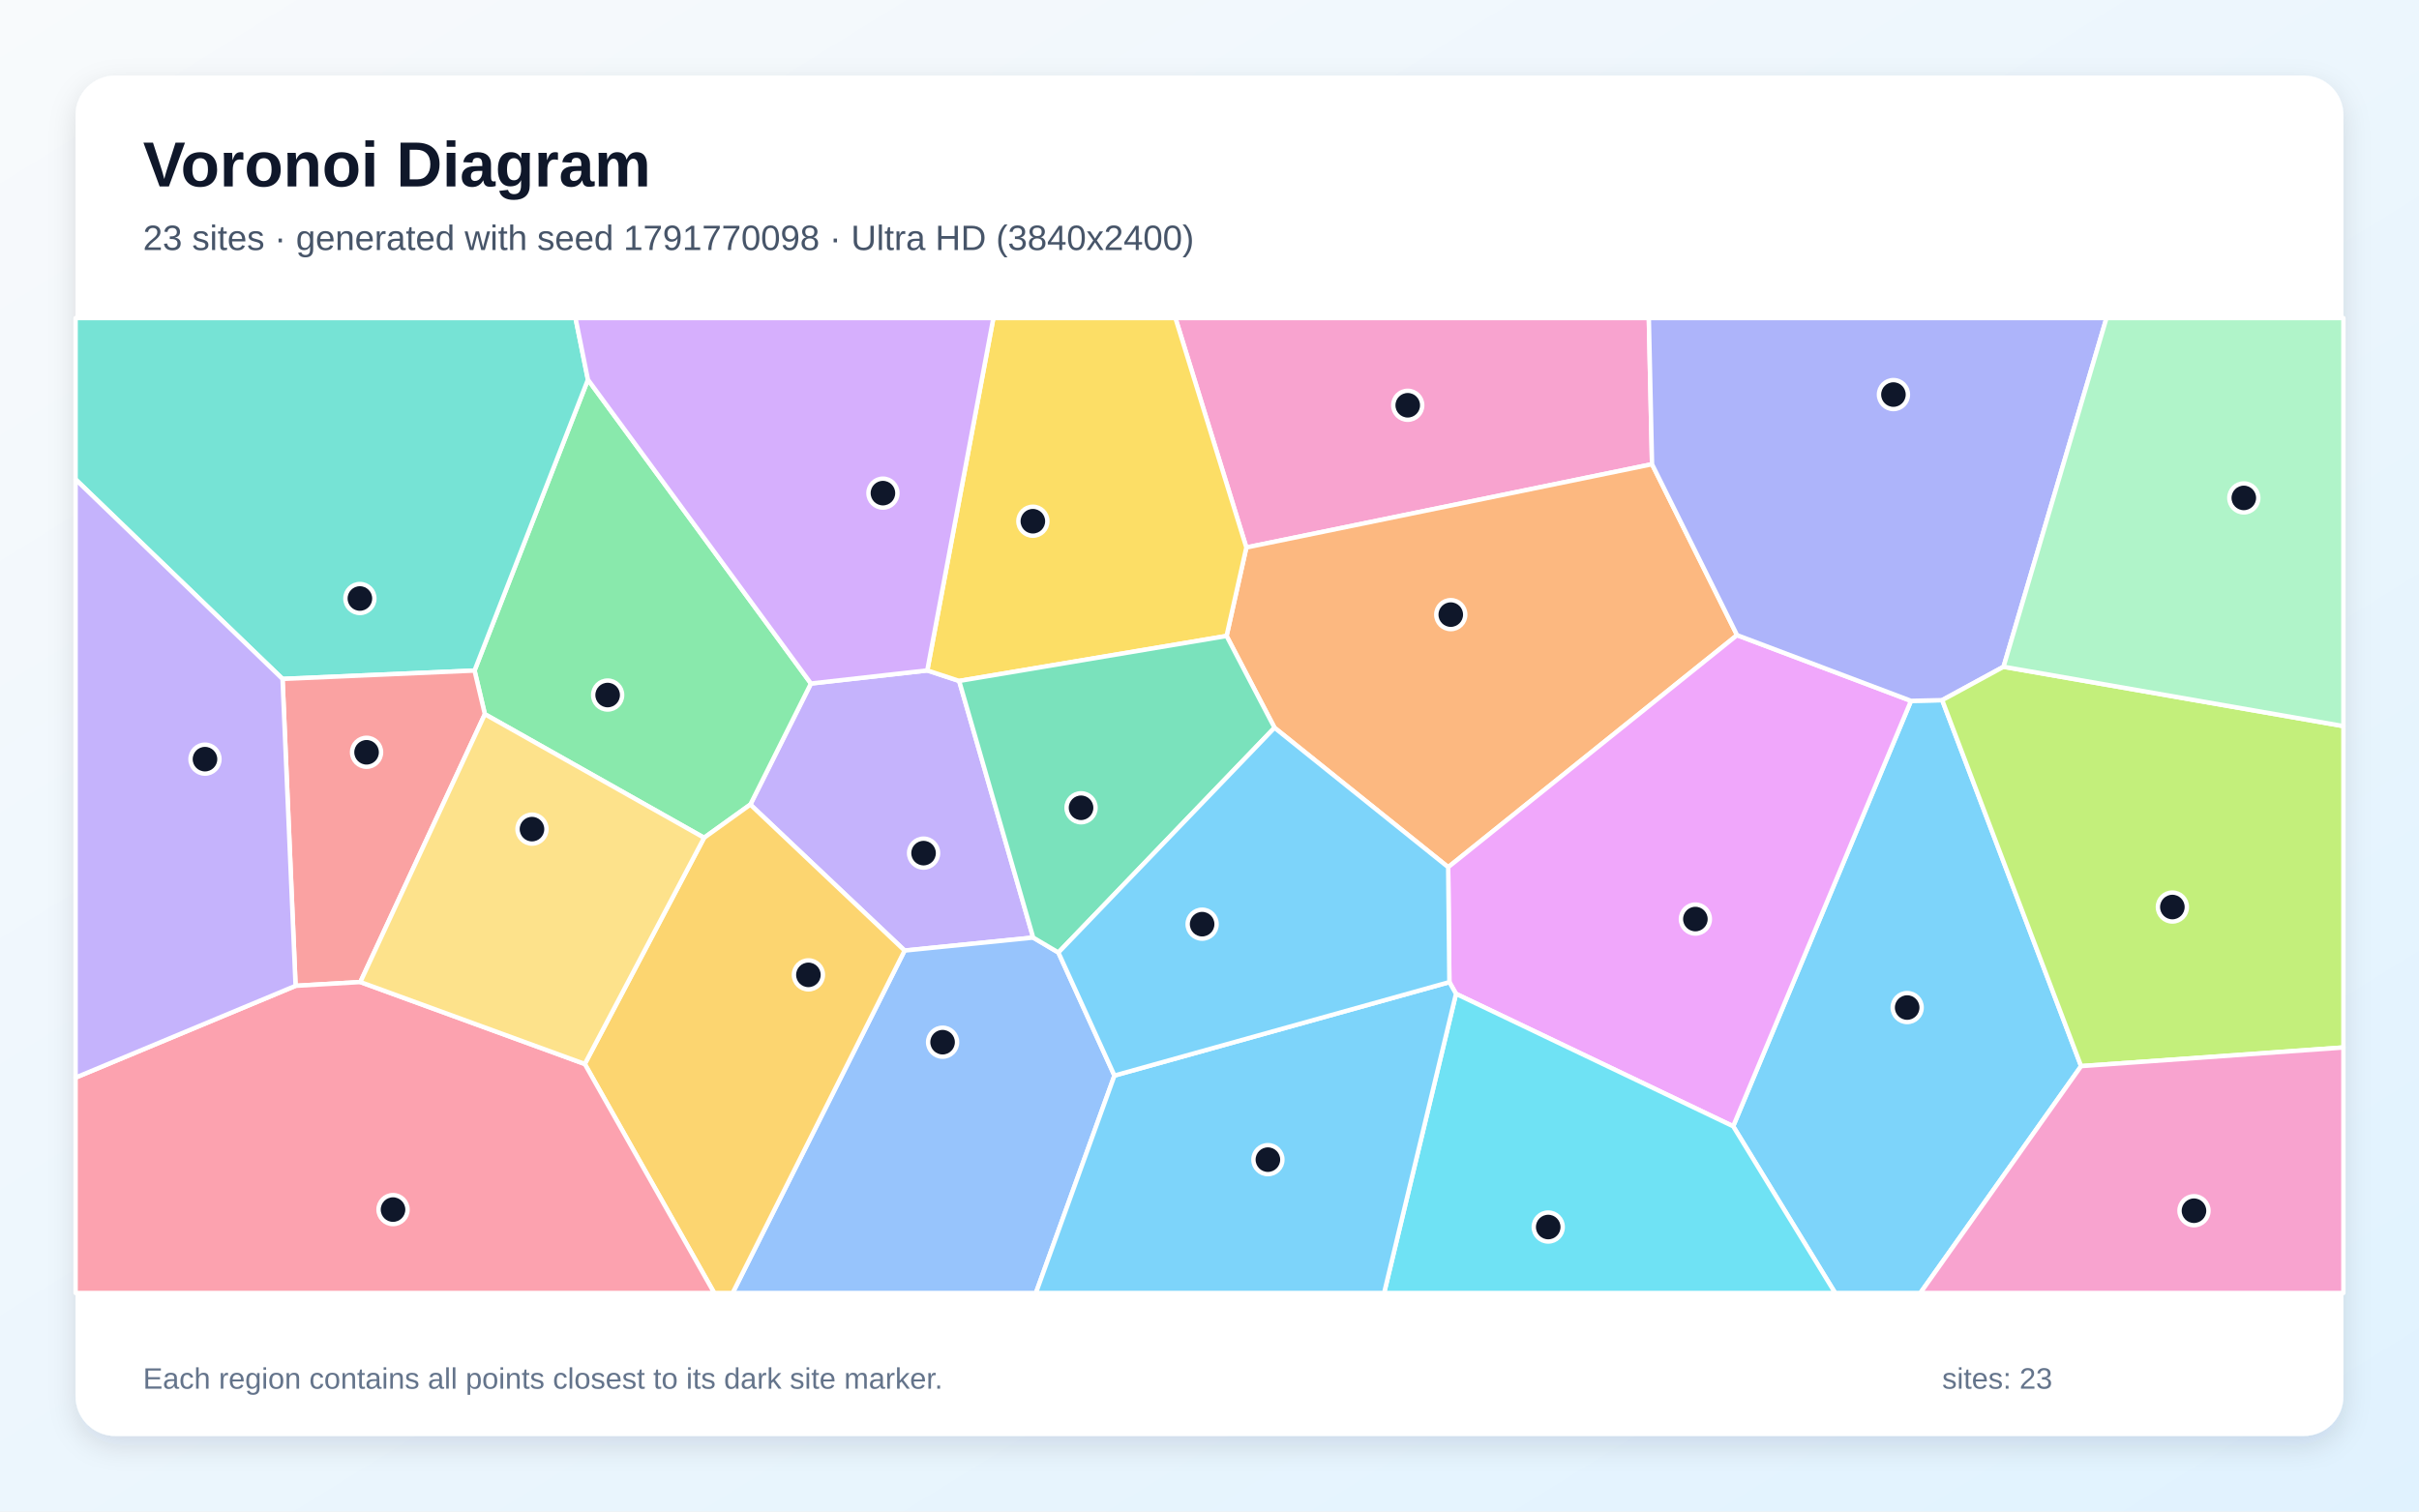
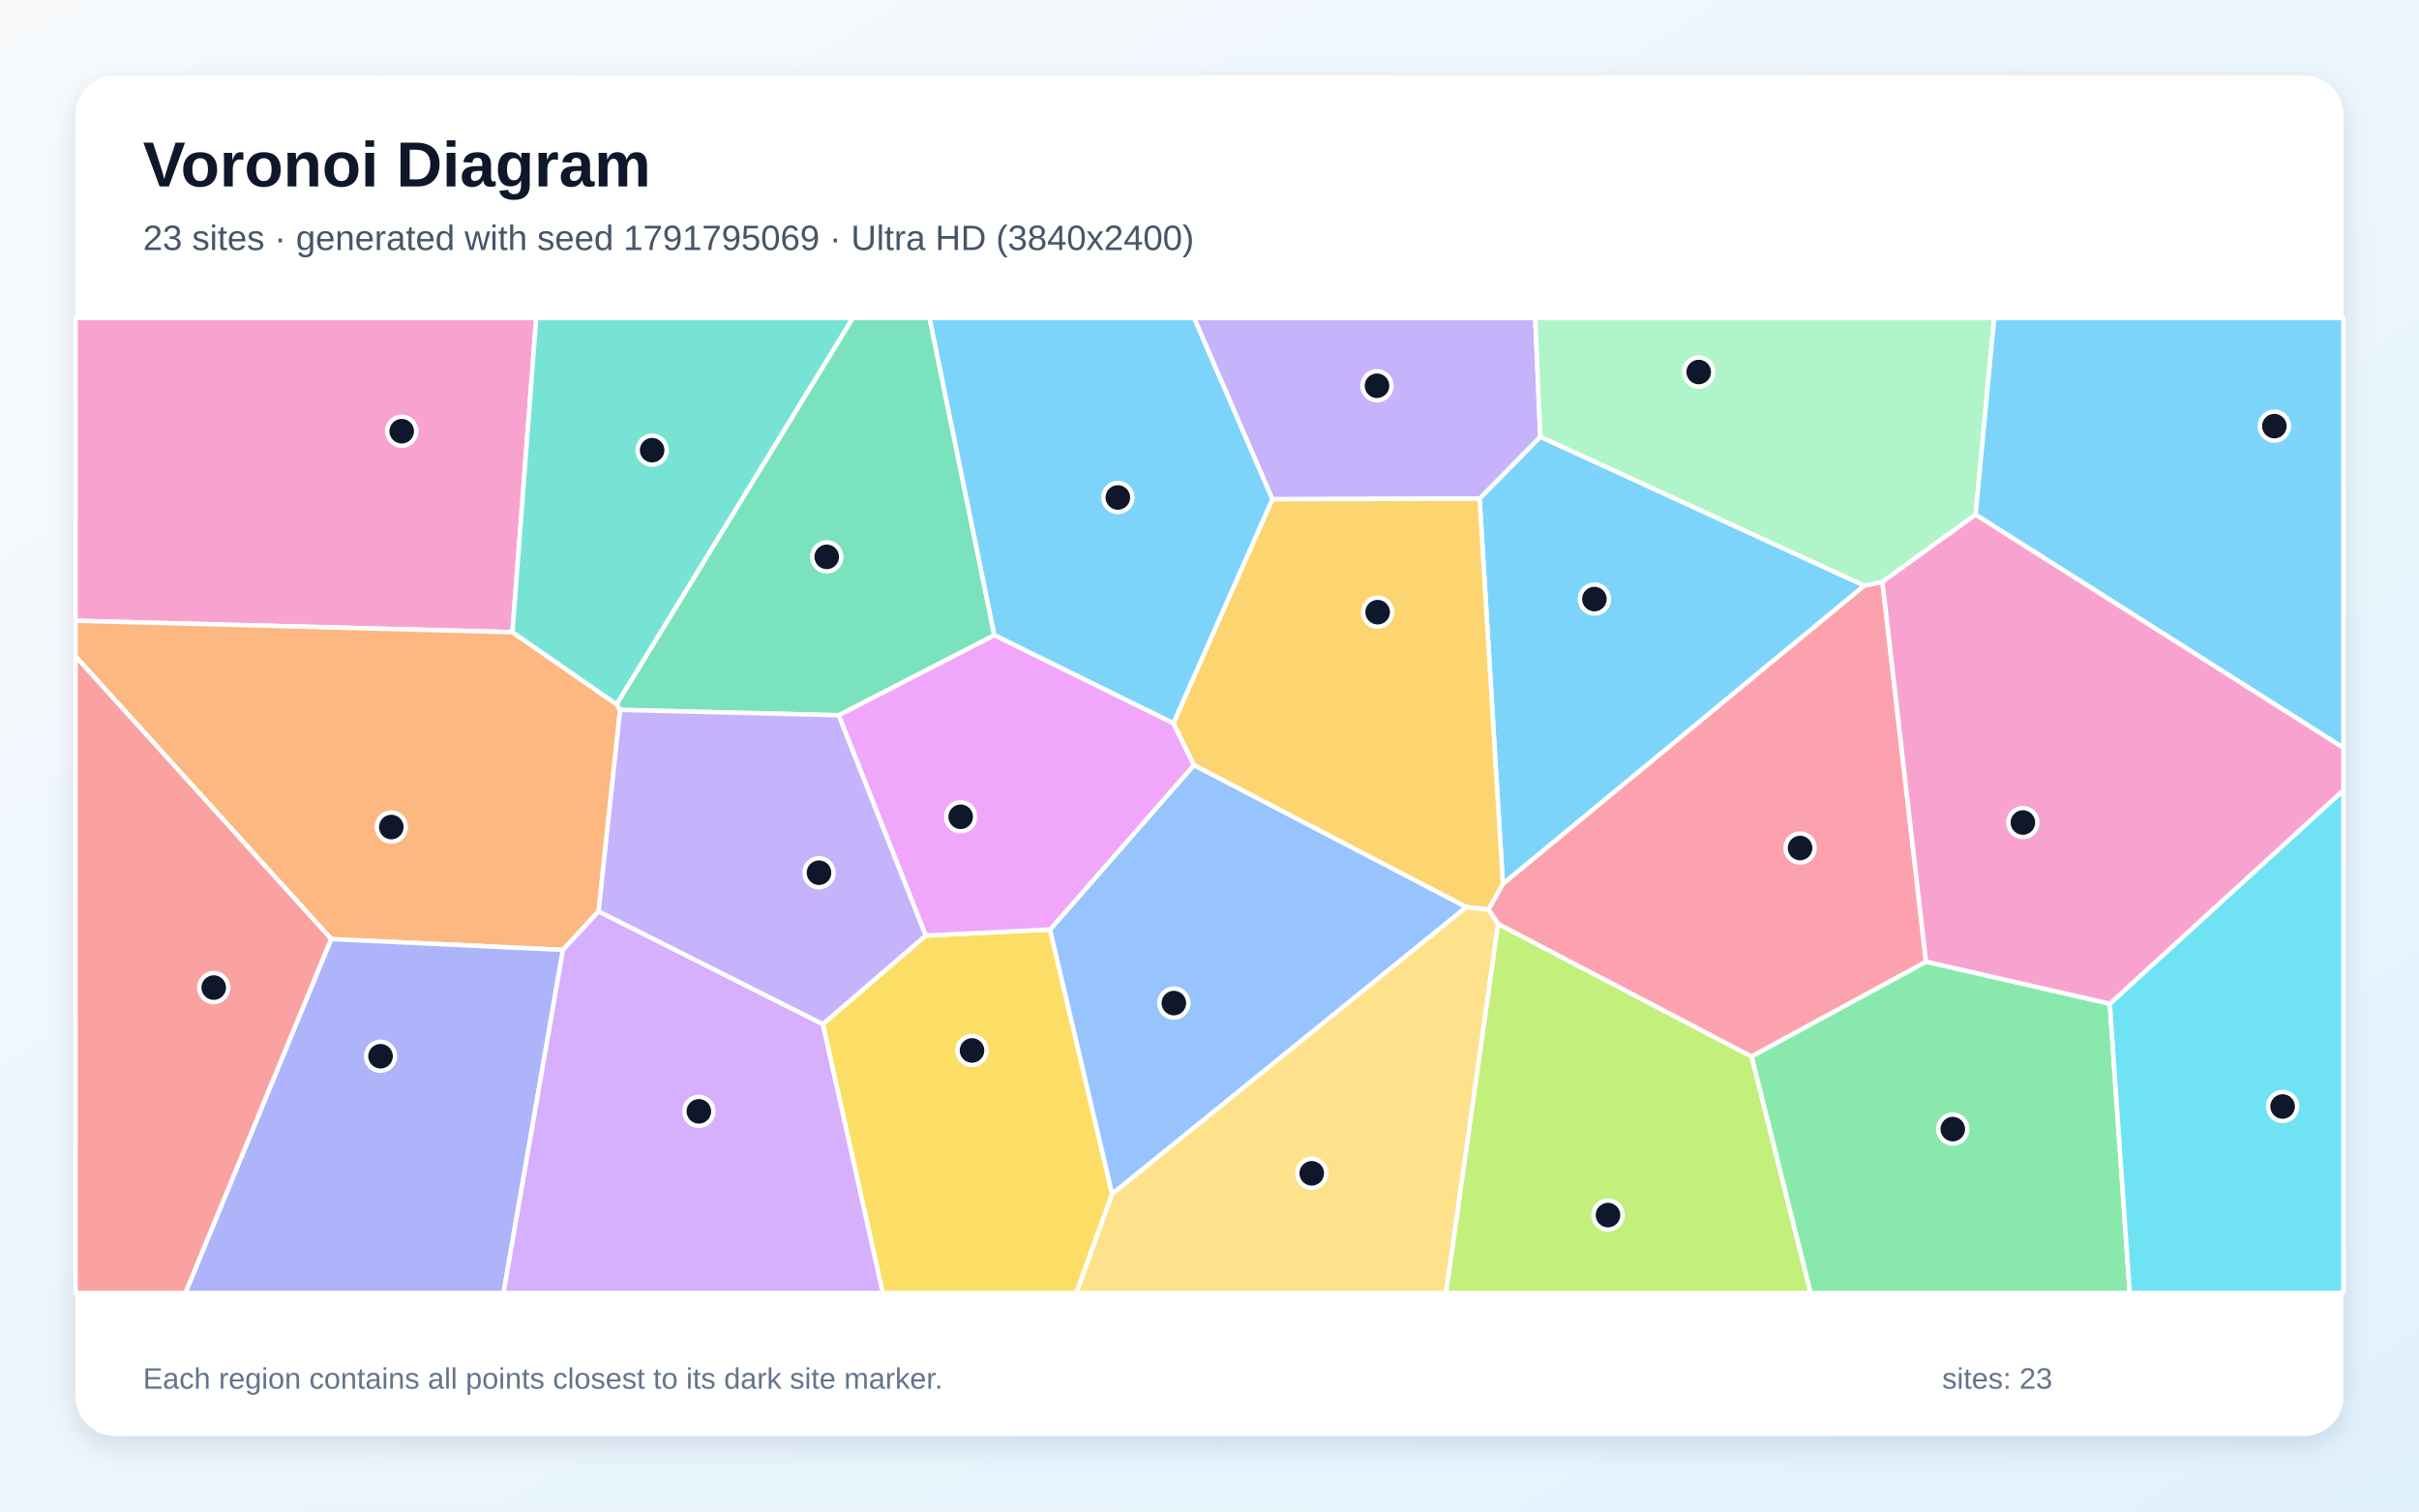
<svg xmlns="http://www.w3.org/2000/svg" width="3840" height="2400" viewBox="0 0 3840 2400" role="img" aria-labelledby="title description">
  <defs>
    <linearGradient id="background" x1="0" y1="0" x2="1" y2="1">
      <stop stop-color="#F8FAFC" />
      <stop offset="1" stop-color="#E0F2FE" />
    </linearGradient>
    <filter id="shadow" x="-5%" y="-5%" width="110%" height="110%">
      <feDropShadow dx="0" dy="15" stdDeviation="22" flood-color="#0F172A" flood-opacity=".12" />
    </filter>
  </defs>
  <rect width="3840" height="2400" fill="url(#background)" />
  <rect x="120" y="120" width="3600" height="2160" rx="63" fill="#FFFFFF" filter="url(#shadow)" />
  <g font-family="Arial, sans-serif">
    <text x="227" y="296" font-size="101" font-weight="700" fill="#0F172A">Voronoi Diagram</text>
-     <text x="227" y="397" font-size="56" fill="#475569">23 sites · generated with seed 1791770098 · Ultra HD (3840x2400)</text>
+     <text x="227" y="397" font-size="56" fill="#475569">23 sites · generated with seed 1791795069 · Ultra HD (3840x2400)</text>
  </g>
  <g stroke="#FFFFFF" stroke-width="7" stroke-linejoin="round">
-     <polygon points="2751.3,1788.3 3033.6,1112.8 3083.1,1111.7 3303.6,1692.8 3048.4,2053.0 2913.2,2053.0" fill="#38BDF8" fill-opacity="0.65" />
-     <polygon points="1640.1,1488.7 1436.0,1509.3 1191.1,1277.5 1287.3,1085.3 1472.0,1064.5 1522.6,1081.2" fill="#A78BFA" fill-opacity="0.65" />
-     <polygon points="2622.5,737.1 1978.5,869.3 1865.9,505.0 2617.4,505.0" fill="#F472B6" fill-opacity="0.65" />
-     <polygon points="2757.5,1008.5 2298.9,1376.9 2023.2,1155.5 1947.1,1009.8 1978.5,869.3 2622.5,737.1" fill="#FB923C" fill-opacity="0.65" />
-     <polygon points="1978.5,869.3 1947.1,1009.8 1522.6,1081.2 1472.0,1064.5 1576.9,505.0 1865.9,505.0" fill="#FACC15" fill-opacity="0.65" />
-     <polygon points="1117.7,1330.2 769.7,1134.0 753.3,1064.7 933.3,602.8 1287.3,1085.3 1191.1,1277.5" fill="#4ADE80" fill-opacity="0.65" />
-     <polygon points="448.5,1078.0 120.0,761.2 120.0,505.0 913.6,505.0 933.3,602.8 753.3,1064.7" fill="#2DD4BF" fill-opacity="0.65" />
-     <polygon points="1436.0,1509.3 1640.1,1488.7 1680.1,1512.4 1769.1,1707.8 1644.4,2053.0 1163.0,2053.0" fill="#60A5FA" fill-opacity="0.65" />
-     <polygon points="2311.3,1578.0 2300.8,1559.4 2298.9,1376.9 2757.5,1008.5 3033.6,1112.8 2751.3,1788.3" fill="#E879F9" fill-opacity="0.65" />
-     <polygon points="1680.1,1512.4 1640.1,1488.7 1522.6,1081.2 1947.1,1009.8 2023.2,1155.5" fill="#34D399" fill-opacity="0.65" />
-     <polygon points="572.0,1559.3 469.2,1565.3 448.5,1078.0 753.3,1064.7 769.7,1134.0" fill="#F87171" fill-opacity="0.65" />
-     <polygon points="3180.5,1058.7 3083.1,1111.7 3033.6,1112.8 2757.5,1008.5 2622.5,737.1 2617.4,505.0 3343.9,505.0" fill="#818CF8" fill-opacity="0.65" />
-     <polygon points="928.3,1689.4 1117.7,1330.2 1191.1,1277.5 1436.0,1509.3 1163.0,2053.0 1133.8,2053.0" fill="#FBBF24" fill-opacity="0.65" />
-     <polygon points="3303.6,1692.8 3083.1,1111.7 3180.5,1058.7 3720.0,1152.9 3720.0,1663.2" fill="#A3E635" fill-opacity="0.65" />
-     <polygon points="1472.0,1064.5 1287.3,1085.3 933.3,602.8 913.6,505.0 1576.9,505.0" fill="#C084FC" fill-opacity="0.65" />
-     <polygon points="120.0,1711.0 469.2,1565.3 572.0,1559.3 928.3,1689.4 1133.8,2053.0 120.0,2053.0" fill="#FB7185" fill-opacity="0.65" />
-     <polygon points="2311.3,1578.0 2751.3,1788.3 2913.2,2053.0 2197.2,2053.0" fill="#22D3EE" fill-opacity="0.65" />
-     <polygon points="3180.5,1058.7 3343.9,505.0 3720.0,505.0 3720.0,1152.9" fill="#86EFAC" fill-opacity="0.65" />
-     <polygon points="572.0,1559.3 769.7,1134.0 1117.7,1330.2 928.3,1689.4" fill="#FCD34D" fill-opacity="0.65" />
-     <polygon points="1769.1,1707.8 2300.8,1559.4 2311.3,1578.0 2197.2,2053.0 1644.4,2053.0" fill="#38BDF8" fill-opacity="0.65" />
-     <polygon points="1769.1,1707.8 1680.1,1512.4 2023.2,1155.5 2298.9,1376.9 2300.8,1559.4" fill="#38BDF8" fill-opacity="0.65" />
-     <polygon points="120.0,1711.0 120.0,761.2 448.5,1078.0 469.2,1565.3" fill="#A78BFA" fill-opacity="0.65" />
-     <polygon points="3303.6,1692.8 3720.0,1663.2 3720.0,2053.0 3048.4,2053.0" fill="#F472B6" fill-opacity="0.65" />
+     <polygon points="2959.6,929.8 2385.7,1403.6 2348.7,791.7 2445.1,693.4" fill="#38BDF8" fill-opacity="0.65" />
+     <polygon points="2019.7,792.7 1895.5,505.0 2437.1,505.0 2445.1,693.4 2348.7,791.7" fill="#A78BFA" fill-opacity="0.65" />
+     <polygon points="813.5,1003.8 120.0,985.6 120.0,505.0 851.2,505.0" fill="#F472B6" fill-opacity="0.65" />
+     <polygon points="950.2,1447.0 893.6,1508.3 525.9,1491.1 120.0,1042.3 120.0,985.6 813.5,1003.8 978.9,1118.3 984.4,1127.1" fill="#FB923C" fill-opacity="0.65" />
+     <polygon points="1306.1,1626.1 1469.5,1485.5 1666.9,1475.9 1765.5,1895.8 1708.6,2053.0 1401.3,2053.0" fill="#FACC15" fill-opacity="0.65" />
+     <polygon points="2780.4,1677.4 3057.4,1526.9 3349.2,1593.7 3380.8,2053.0 2874.1,2053.0" fill="#4ADE80" fill-opacity="0.65" />
+     <polygon points="978.9,1118.3 813.5,1003.8 851.2,505.0 1353.9,505.0" fill="#2DD4BF" fill-opacity="0.65" />
+     <polygon points="1765.5,1895.8 1666.9,1475.9 1895.3,1214.7 2327.9,1440.2" fill="#60A5FA" fill-opacity="0.65" />
+     <polygon points="1862.7,1148.2 1895.3,1214.7 1666.9,1475.9 1469.5,1485.5 1331.3,1135.6 1578.4,1008.3" fill="#E879F9" fill-opacity="0.65" />
+     <polygon points="1578.4,1008.3 1331.3,1135.6 984.4,1127.1 978.9,1118.3 1353.9,505.0 1475.7,505.0" fill="#34D399" fill-opacity="0.65" />
+     <polygon points="120.0,1042.3 525.9,1491.1 294.5,2053.0 120.0,2053.0" fill="#F87171" fill-opacity="0.65" />
+     <polygon points="525.9,1491.1 893.6,1508.3 799.3,2053.0 294.5,2053.0" fill="#818CF8" fill-opacity="0.65" />
+     <polygon points="2363.0,1444.3 2327.9,1440.2 1895.3,1214.7 1862.7,1148.2 2019.7,792.7 2348.7,791.7 2385.7,1403.6" fill="#FBBF24" fill-opacity="0.65" />
+     <polygon points="2378.0,1466.9 2780.4,1677.4 2874.1,2053.0 2295.3,2053.0" fill="#A3E635" fill-opacity="0.65" />
+     <polygon points="893.6,1508.3 950.2,1447.0 1306.1,1626.1 1401.3,2053.0 799.3,2053.0" fill="#C084FC" fill-opacity="0.65" />
+     <polygon points="2988.2,923.7 3057.4,1526.9 2780.4,1677.4 2378.0,1466.9 2363.0,1444.3 2385.7,1403.6 2959.6,929.8" fill="#FB7185" fill-opacity="0.65" />
+     <polygon points="3349.2,1593.7 3720.0,1254.7 3720.0,2053.0 3380.8,2053.0" fill="#22D3EE" fill-opacity="0.65" />
+     <polygon points="3136.2,817.2 2988.2,923.7 2959.6,929.8 2445.1,693.4 2437.1,505.0 3165.6,505.0" fill="#86EFAC" fill-opacity="0.65" />
+     <polygon points="1765.5,1895.8 2327.9,1440.2 2363.0,1444.3 2378.0,1466.9 2295.3,2053.0 1708.6,2053.0" fill="#FCD34D" fill-opacity="0.65" />
+     <polygon points="1862.7,1148.2 1578.4,1008.3 1475.7,505.0 1895.5,505.0 2019.7,792.7" fill="#38BDF8" fill-opacity="0.65" />
+     <polygon points="3136.2,817.2 3165.6,505.0 3720.0,505.0 3720.0,1187.4" fill="#38BDF8" fill-opacity="0.65" />
+     <polygon points="1331.3,1135.6 1469.5,1485.5 1306.1,1626.1 950.2,1447.0 984.4,1127.1" fill="#A78BFA" fill-opacity="0.65" />
+     <polygon points="3349.2,1593.7 3057.4,1526.9 2988.2,923.7 3136.2,817.2 3720.0,1187.4 3720.0,1254.7" fill="#F472B6" fill-opacity="0.65" />
  </g>
  <g>
-     <circle cx="3027.5" cy="1599.8" r="23" fill="#0F172A" stroke="#FFFFFF" stroke-width="7" />
-     <circle cx="1466.1" cy="1354.6" r="23" fill="#0F172A" stroke="#FFFFFF" stroke-width="7" />
-     <circle cx="2234.7" cy="643.5" r="23" fill="#0F172A" stroke="#FFFFFF" stroke-width="7" />
-     <circle cx="2303.0" cy="975.9" r="23" fill="#0F172A" stroke="#FFFFFF" stroke-width="7" />
-     <circle cx="1639.6" cy="827.6" r="23" fill="#0F172A" stroke="#FFFFFF" stroke-width="7" />
-     <circle cx="964.6" cy="1103.6" r="23" fill="#0F172A" stroke="#FFFFFF" stroke-width="7" />
-     <circle cx="571.3" cy="950.3" r="23" fill="#0F172A" stroke="#FFFFFF" stroke-width="7" />
-     <circle cx="1496.3" cy="1654.8" r="23" fill="#0F172A" stroke="#FFFFFF" stroke-width="7" />
-     <circle cx="2691.3" cy="1459.3" r="23" fill="#0F172A" stroke="#FFFFFF" stroke-width="7" />
-     <circle cx="1716.1" cy="1282.6" r="23" fill="#0F172A" stroke="#FFFFFF" stroke-width="7" />
-     <circle cx="581.9" cy="1194.5" r="23" fill="#0F172A" stroke="#FFFFFF" stroke-width="7" />
-     <circle cx="3005.7" cy="626.5" r="23" fill="#0F172A" stroke="#FFFFFF" stroke-width="7" />
-     <circle cx="1283.3" cy="1547.9" r="23" fill="#0F172A" stroke="#FFFFFF" stroke-width="7" />
-     <circle cx="3448.5" cy="1440.2" r="23" fill="#0F172A" stroke="#FFFFFF" stroke-width="7" />
-     <circle cx="1401.6" cy="783.0" r="23" fill="#0F172A" stroke="#FFFFFF" stroke-width="7" />
-     <circle cx="623.9" cy="1920.6" r="23" fill="#0F172A" stroke="#FFFFFF" stroke-width="7" />
-     <circle cx="2457.7" cy="1948.3" r="23" fill="#0F172A" stroke="#FFFFFF" stroke-width="7" />
-     <circle cx="3561.9" cy="790.6" r="23" fill="#0F172A" stroke="#FFFFFF" stroke-width="7" />
-     <circle cx="844.5" cy="1316.5" r="23" fill="#0F172A" stroke="#FFFFFF" stroke-width="7" />
-     <circle cx="2012.7" cy="1841.3" r="23" fill="#0F172A" stroke="#FFFFFF" stroke-width="7" />
-     <circle cx="1908.3" cy="1467.4" r="23" fill="#0F172A" stroke="#FFFFFF" stroke-width="7" />
-     <circle cx="325.4" cy="1205.4" r="23" fill="#0F172A" stroke="#FFFFFF" stroke-width="7" />
-     <circle cx="3482.8" cy="1922.4" r="23" fill="#0F172A" stroke="#FFFFFF" stroke-width="7" />
+     <circle cx="2531.0" cy="951.2" r="23" fill="#0F172A" stroke="#FFFFFF" stroke-width="7" />
+     <circle cx="2185.9" cy="612.5" r="23" fill="#0F172A" stroke="#FFFFFF" stroke-width="7" />
+     <circle cx="637.7" cy="684.7" r="23" fill="#0F172A" stroke="#FFFFFF" stroke-width="7" />
+     <circle cx="621.2" cy="1313.2" r="23" fill="#0F172A" stroke="#FFFFFF" stroke-width="7" />
+     <circle cx="1543.0" cy="1667.9" r="23" fill="#0F172A" stroke="#FFFFFF" stroke-width="7" />
+     <circle cx="3099.9" cy="1792.8" r="23" fill="#0F172A" stroke="#FFFFFF" stroke-width="7" />
+     <circle cx="1035.2" cy="714.8" r="23" fill="#0F172A" stroke="#FFFFFF" stroke-width="7" />
+     <circle cx="1863.4" cy="1592.7" r="23" fill="#0F172A" stroke="#FFFFFF" stroke-width="7" />
+     <circle cx="1525.0" cy="1296.9" r="23" fill="#0F172A" stroke="#FFFFFF" stroke-width="7" />
+     <circle cx="1312.4" cy="884.2" r="23" fill="#0F172A" stroke="#FFFFFF" stroke-width="7" />
+     <circle cx="339.3" cy="1568.1" r="23" fill="#0F172A" stroke="#FFFFFF" stroke-width="7" />
+     <circle cx="604.1" cy="1677.1" r="23" fill="#0F172A" stroke="#FFFFFF" stroke-width="7" />
+     <circle cx="2186.9" cy="972.0" r="23" fill="#0F172A" stroke="#FFFFFF" stroke-width="7" />
+     <circle cx="2552.6" cy="1929.3" r="23" fill="#0F172A" stroke="#FFFFFF" stroke-width="7" />
+     <circle cx="1109.4" cy="1764.6" r="23" fill="#0F172A" stroke="#FFFFFF" stroke-width="7" />
+     <circle cx="2857.5" cy="1346.5" r="23" fill="#0F172A" stroke="#FFFFFF" stroke-width="7" />
+     <circle cx="3623.5" cy="1756.9" r="23" fill="#0F172A" stroke="#FFFFFF" stroke-width="7" />
+     <circle cx="2696.6" cy="590.7" r="23" fill="#0F172A" stroke="#FFFFFF" stroke-width="7" />
+     <circle cx="2082.3" cy="1863.0" r="23" fill="#0F172A" stroke="#FFFFFF" stroke-width="7" />
+     <circle cx="1774.5" cy="789.9" r="23" fill="#0F172A" stroke="#FFFFFF" stroke-width="7" />
+     <circle cx="3610.4" cy="676.6" r="23" fill="#0F172A" stroke="#FFFFFF" stroke-width="7" />
+     <circle cx="1300.1" cy="1385.7" r="23" fill="#0F172A" stroke="#FFFFFF" stroke-width="7" />
+     <circle cx="3211.2" cy="1306.0" r="23" fill="#0F172A" stroke="#FFFFFF" stroke-width="7" />
  </g>
  <g font-family="Arial, sans-serif" font-size="47" fill="#64748B">
    <text x="227" y="2205">Each region contains all points closest to its dark site marker.</text>
    <text x="3083" y="2205">sites: 23</text>
  </g>
</svg>
